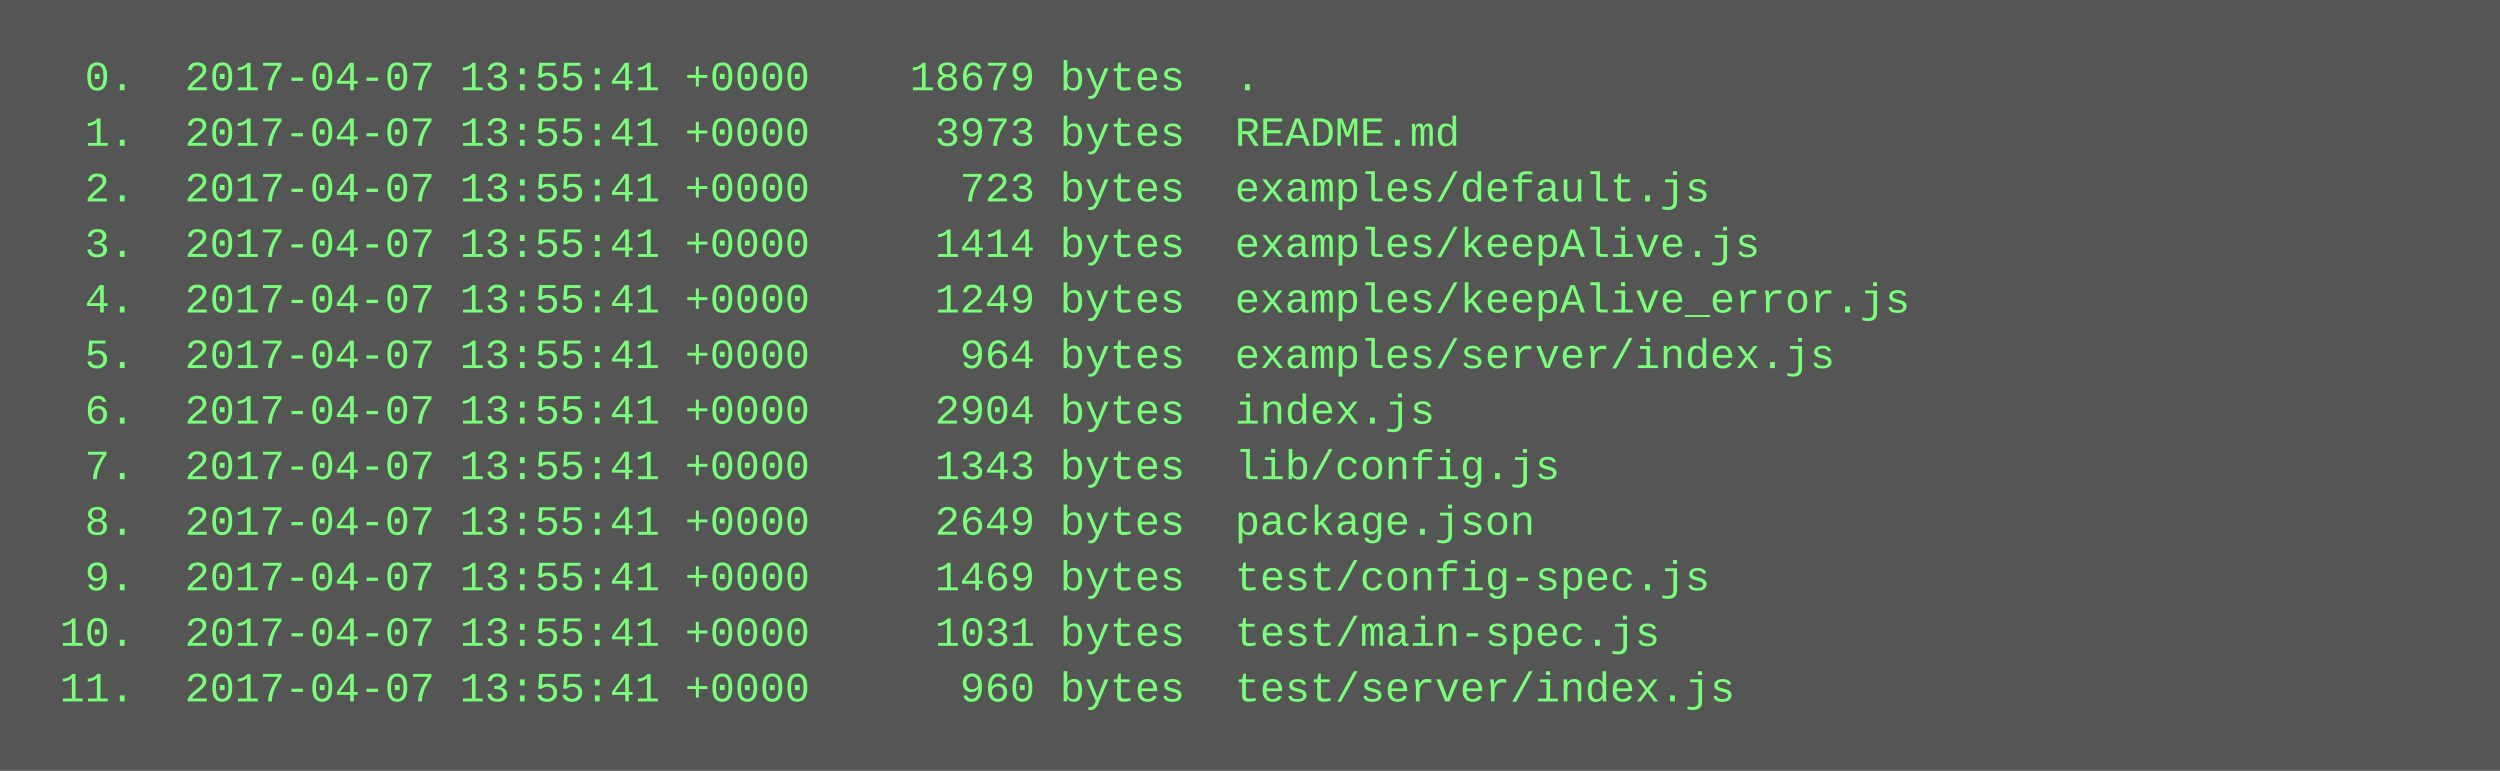
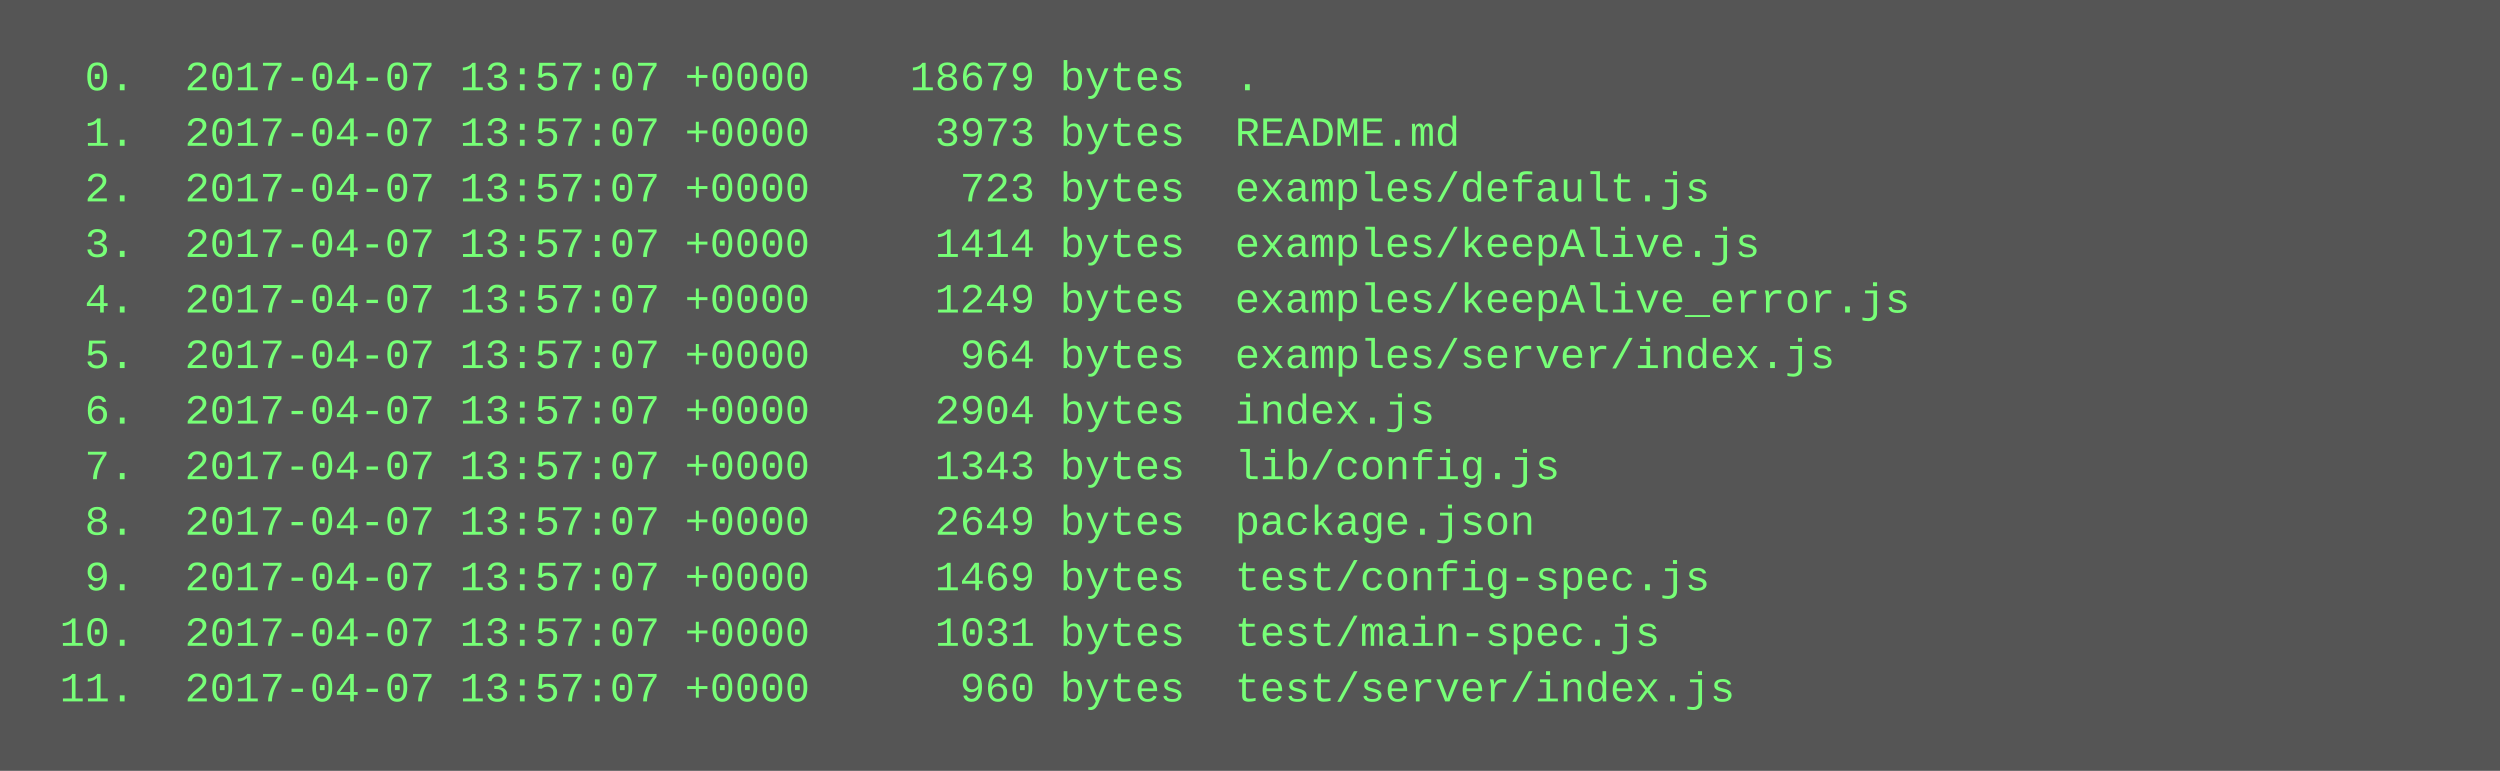
<svg xmlns="http://www.w3.org/2000/svg" height="222" width="720">
  <rect height="222" fill="#555" width="720" />
  <text fill="#7f7" font-family="Courier New" font-size="12" xml:space="preserve">
-     <tspan x="10" y="26">  0.  2017-04-07 13:55:41 +0000    18679 bytes  .</tspan>
-     <tspan x="10" y="42">  1.  2017-04-07 13:55:41 +0000     3973 bytes  README.md</tspan>
-     <tspan x="10" y="58">  2.  2017-04-07 13:55:41 +0000      723 bytes  examples/default.js</tspan>
-     <tspan x="10" y="74">  3.  2017-04-07 13:55:41 +0000     1414 bytes  examples/keepAlive.js</tspan>
-     <tspan x="10" y="90">  4.  2017-04-07 13:55:41 +0000     1249 bytes  examples/keepAlive_error.js</tspan>
-     <tspan x="10" y="106">  5.  2017-04-07 13:55:41 +0000      964 bytes  examples/server/index.js</tspan>
-     <tspan x="10" y="122">  6.  2017-04-07 13:55:41 +0000     2904 bytes  index.js</tspan>
-     <tspan x="10" y="138">  7.  2017-04-07 13:55:41 +0000     1343 bytes  lib/config.js</tspan>
-     <tspan x="10" y="154">  8.  2017-04-07 13:55:41 +0000     2649 bytes  package.json</tspan>
-     <tspan x="10" y="170">  9.  2017-04-07 13:55:41 +0000     1469 bytes  test/config-spec.js</tspan>
-     <tspan x="10" y="186"> 10.  2017-04-07 13:55:41 +0000     1031 bytes  test/main-spec.js</tspan>
-     <tspan x="10" y="202"> 11.  2017-04-07 13:55:41 +0000      960 bytes  test/server/index.js</tspan>
+     <tspan x="10" y="26">  0.  2017-04-07 13:57:07 +0000    18679 bytes  .</tspan>
+     <tspan x="10" y="42">  1.  2017-04-07 13:57:07 +0000     3973 bytes  README.md</tspan>
+     <tspan x="10" y="58">  2.  2017-04-07 13:57:07 +0000      723 bytes  examples/default.js</tspan>
+     <tspan x="10" y="74">  3.  2017-04-07 13:57:07 +0000     1414 bytes  examples/keepAlive.js</tspan>
+     <tspan x="10" y="90">  4.  2017-04-07 13:57:07 +0000     1249 bytes  examples/keepAlive_error.js</tspan>
+     <tspan x="10" y="106">  5.  2017-04-07 13:57:07 +0000      964 bytes  examples/server/index.js</tspan>
+     <tspan x="10" y="122">  6.  2017-04-07 13:57:07 +0000     2904 bytes  index.js</tspan>
+     <tspan x="10" y="138">  7.  2017-04-07 13:57:07 +0000     1343 bytes  lib/config.js</tspan>
+     <tspan x="10" y="154">  8.  2017-04-07 13:57:07 +0000     2649 bytes  package.json</tspan>
+     <tspan x="10" y="170">  9.  2017-04-07 13:57:07 +0000     1469 bytes  test/config-spec.js</tspan>
+     <tspan x="10" y="186"> 10.  2017-04-07 13:57:07 +0000     1031 bytes  test/main-spec.js</tspan>
+     <tspan x="10" y="202"> 11.  2017-04-07 13:57:07 +0000      960 bytes  test/server/index.js</tspan>
  </text>
</svg>
